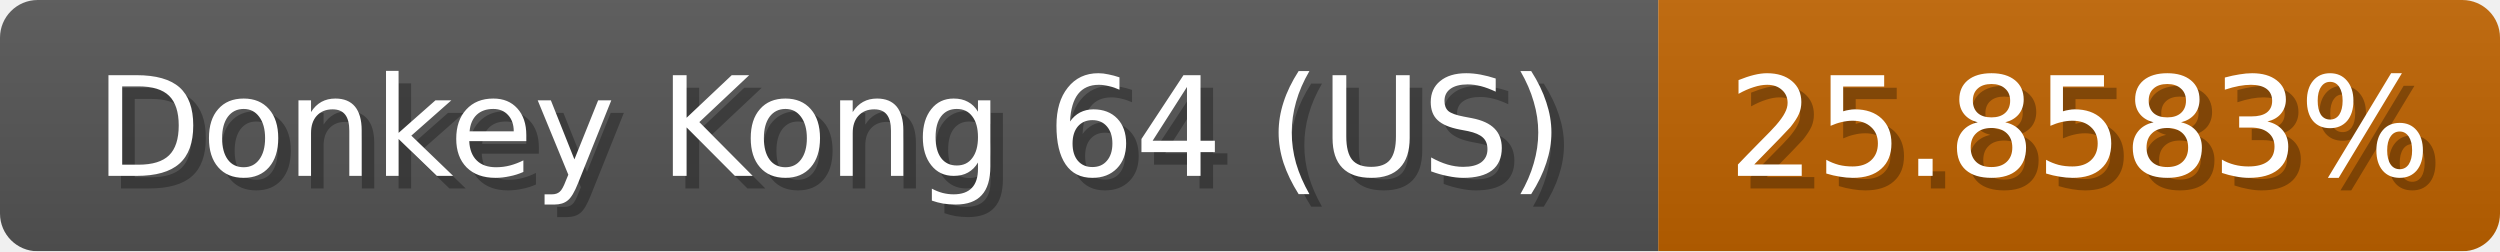
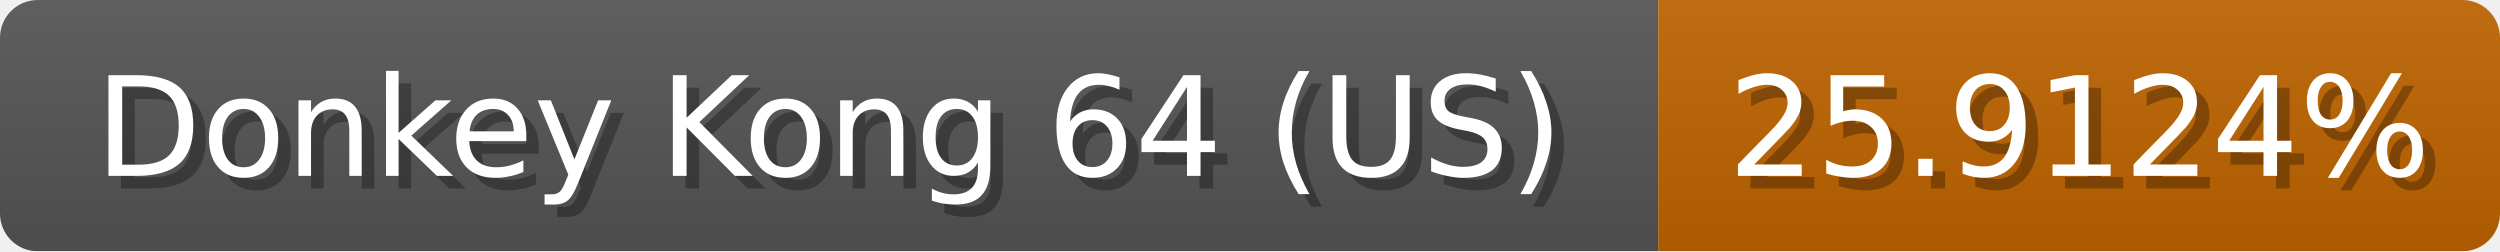
<svg xmlns="http://www.w3.org/2000/svg" width="199" height="20">
  <linearGradient id="b" x2="0" y2="100%">
    <stop offset="0" stop-color="#bbb" stop-opacity=".1" />
    <stop offset="1" stop-opacity=".1" />
  </linearGradient>
  <mask id="anybadge_1">
    <rect width="199" height="20" rx="3" fill="#fff" />
  </mask>
  <g mask="url(#anybadge_1)">
    <path fill="#555" d="M0 0h132v20H0z" />
-     <path fill="#c06300" d="M132 0h67v20H132z" />
+     <path fill="#c06400" d="M132 0h67v20H132z" />
    <path fill="url(#b)" d="M0 0h199v20H0z" />
  </g>
  <g fill="#fff" text-anchor="middle" font-family="DejaVu Sans,Verdana,Geneva,sans-serif" font-size="11">
    <text x="67.0" y="15" fill="#010101" fill-opacity=".3">Donkey Kong 64 (US)</text>
    <text x="66.0" y="14">Donkey Kong 64 (US)</text>
  </g>
  <g fill="#fff" text-anchor="middle" font-family="DejaVu Sans,Verdana,Geneva,sans-serif" font-size="11">
-     <text x="166.5" y="15" fill="#010101" fill-opacity=".3">25.8583%</text>
-     <text x="165.5" y="14">25.8583%</text>
+     <text x="166.5" y="15" fill="#010101" fill-opacity=".3">25.9124%</text>
+     <text x="165.5" y="14">25.9124%</text>
  </g>
</svg>
